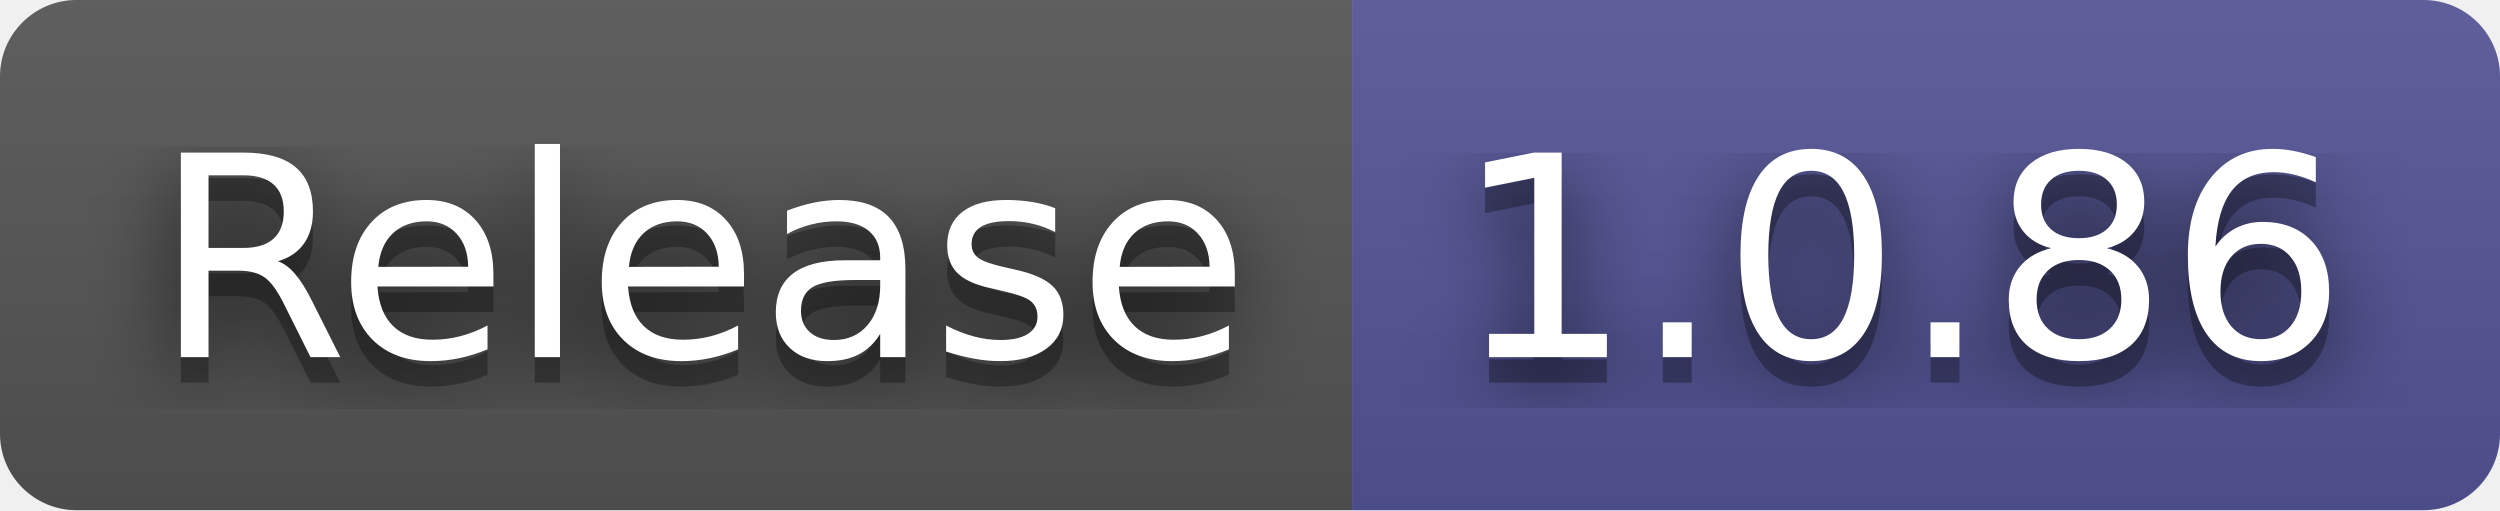
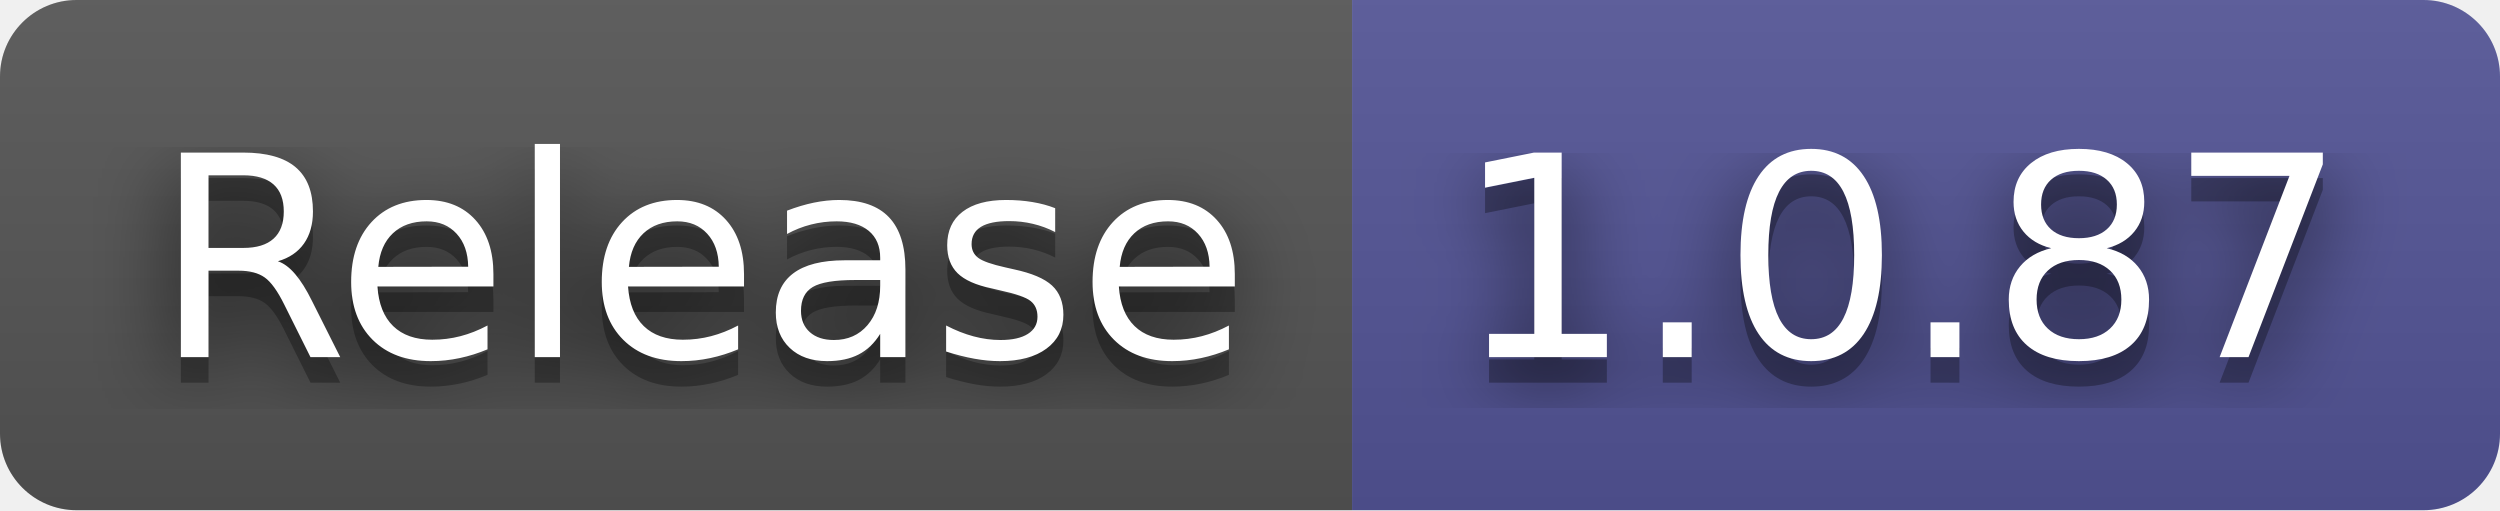
- <svg xmlns="http://www.w3.org/2000/svg" width="98" height="20" role="img" aria-label="Release: 1.0.86">
+ <svg xmlns="http://www.w3.org/2000/svg" width="98" height="20" role="img" aria-label="Release: 1.0.87">
  <filter id="blur">
-     <feGaussianBlur in="SourceGraphic" stdDeviation="16" />
+     <feGaussianBlur stdDeviation="16" />
  </filter>
  <linearGradient id="s" x2="0" y2="100%">
    <stop offset="0" stop-color="#bbb" stop-opacity=".1" />
    <stop offset="1" stop-opacity=".1" />
  </linearGradient>
  <clipPath id="r">
-     <rect width="98" height="20" rx="3" fill="#fff" />
+     <rect width="98" height="20" rx="3" />
  </clipPath>
  <g clip-path="url(#r)">
    <rect width="53" height="20" fill="#555" />
    <rect x="53" width="45" height="20" fill="#535597" />
    <rect width="98" height="20" fill="url(#s)" />
  </g>
  <g fill="#fff" text-anchor="middle" font-family="Verdana,Geneva,DejaVu Sans,sans-serif" text-rendering="geometricPrecision" font-size="110">
-     <text aria-hidden="true" x="275" y="150" fill="#010101" fill-opacity=".80" filter="url(#blur)" transform="scale(.1)" textLength="430">Release</text>
-     <text aria-hidden="true" x="275" y="150" fill="#010101" fill-opacity=".3" transform="scale(.1)" textLength="430">Release</text>
-     <text x="275" y="140" transform="scale(.1)" fill="#fff" textLength="430">Release</text>
-     <text aria-hidden="true" x="745" y="150" fill="#010101" fill-opacity=".80" filter="url(#blur)" transform="scale(.1)" textLength="350">1.0.86</text>
-     <text aria-hidden="true" x="745" y="150" fill="#010101" fill-opacity=".3" transform="scale(.1)" textLength="350">1.0.86</text>
-     <text x="745" y="140" transform="scale(.1)" fill="#fff" textLength="350">1.0.86</text>
+     <g transform="scale(.1)">
+       <g aria-hidden="true" fill="#010101">
+         <text x="275" y="150" fill-opacity=".8" filter="url(#blur)" textLength="430">Release</text>
+         <text x="275" y="150" fill-opacity=".3" textLength="430">Release</text>
+       </g>
+       <text x="275" y="140" textLength="430">Release</text>
+     </g>
+     <g transform="scale(.1)">
+       <g aria-hidden="true" fill="#010101">
+         <text x="745" y="150" fill-opacity=".8" filter="url(#blur)" textLength="350">1.0.87</text>
+         <text x="745" y="150" fill-opacity=".3" textLength="350">1.0.87</text>
+       </g>
+       <text x="745" y="140" textLength="350">1.0.87</text>
+     </g>
  </g>
</svg>
